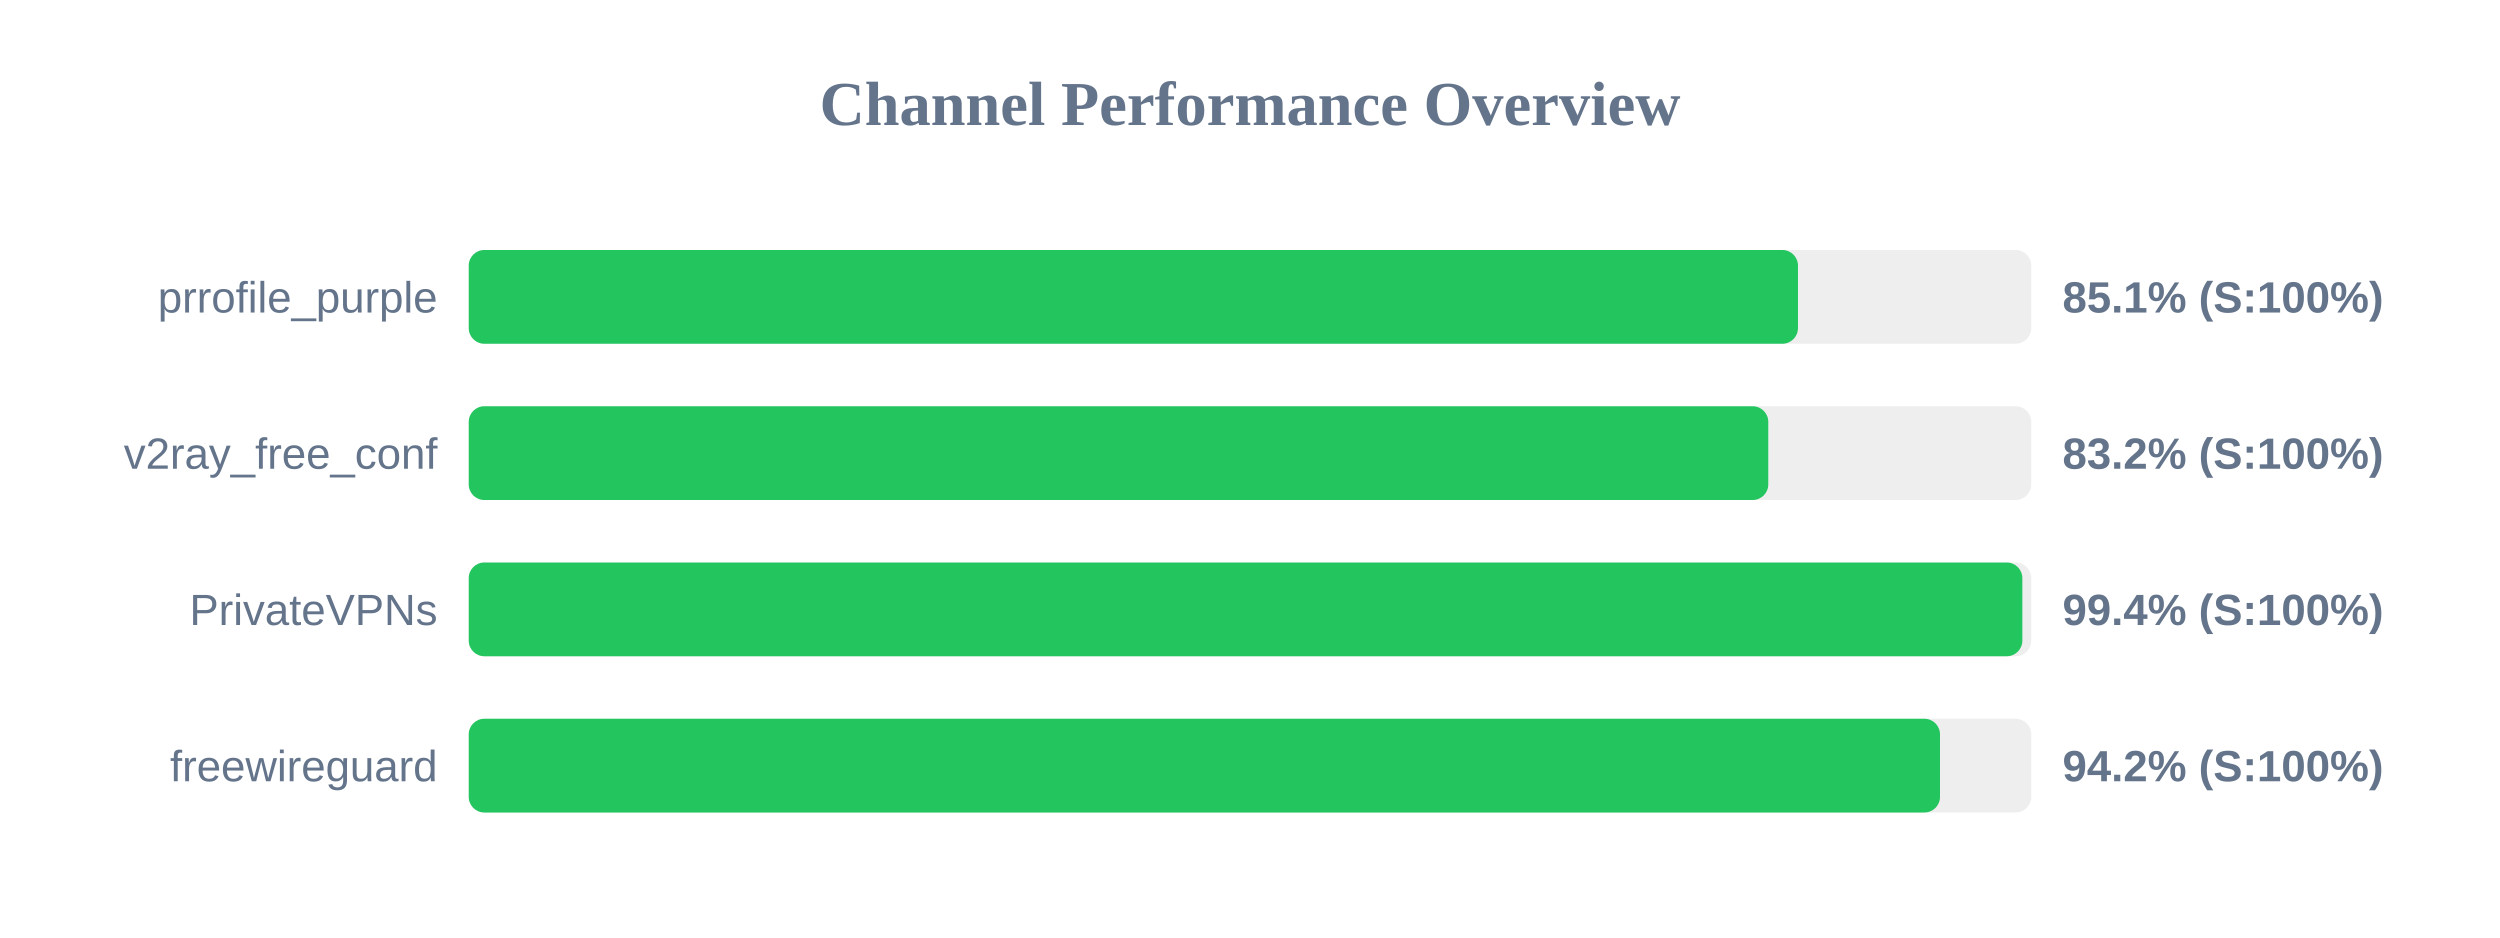
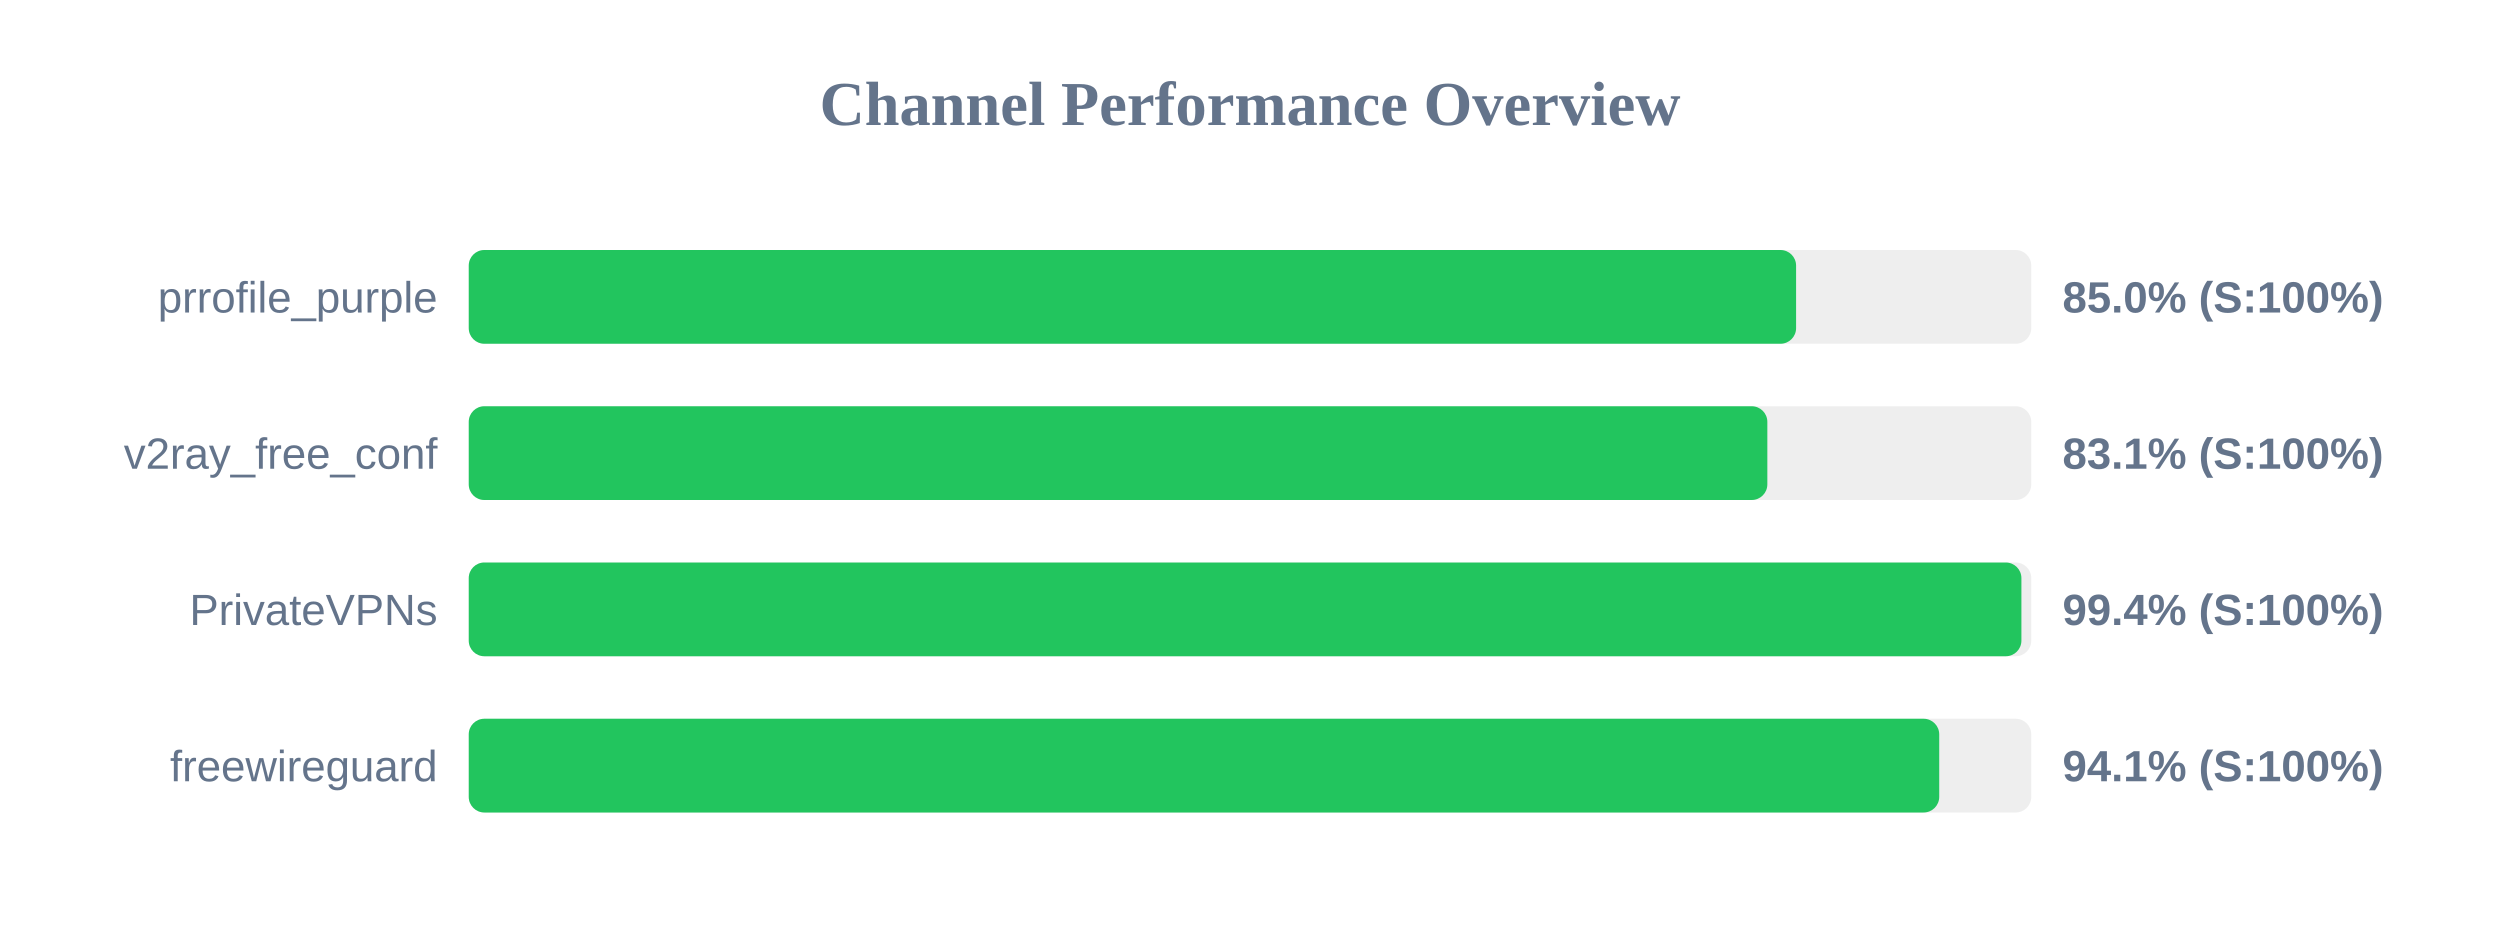
<svg xmlns="http://www.w3.org/2000/svg" width="800" height="300" version="1.1">
  <style>
        .row { font: 14px Arial; fill: #64748b; }
        .score { font: bold 14px Arial; fill: #64748b; }
    </style>
  <text x="400" y="40" text-anchor="middle" font-size="20px" font-weight="bold" fill="#64748b">Channel Performance Overview</text>
  <rect x="150" y="80" width="500" height="30" fill="#eee" rx="5" />
-   <rect x="150" y="80" width="425.35" height="30" fill="#22c55e" rx="5" />
+   <rect x="150" y="80" width="424.75" height="30" fill="#22c55e" rx="5" />
  <text x="140" y="100" text-anchor="end" class="row">prrofile_purple</text>
-   <text x="660" y="100" text-anchor="start" class="score">85.1% (S:100%)</text>
+   <text x="660" y="100" text-anchor="start" class="score">85.0% (S:100%)</text>
  <rect x="150" y="130" width="500" height="30" fill="#eee" rx="5" />
-   <rect x="150" y="130" width="415.85" height="30" fill="#22c55e" rx="5" />
+   <rect x="150" y="130" width="415.55" height="30" fill="#22c55e" rx="5" />
  <text x="140" y="150" text-anchor="end" class="row">v2ray_free_conf</text>
-   <text x="660" y="150" text-anchor="start" class="score">83.2% (S:100%)</text>
+   <text x="660" y="150" text-anchor="start" class="score">83.1% (S:100%)</text>
  <rect x="150" y="180" width="500" height="30" fill="#eee" rx="5" />
-   <rect x="150" y="180" width="497.15" height="30" fill="#22c55e" rx="5" />
+   <rect x="150" y="180" width="496.85" height="30" fill="#22c55e" rx="5" />
  <text x="140" y="200" text-anchor="end" class="row">PrivateVPNs</text>
  <text x="660" y="200" text-anchor="start" class="score">99.4% (S:100%)</text>
  <rect x="150" y="230" width="500" height="30" fill="#eee" rx="5" />
-   <rect x="150" y="230" width="470.8" height="30" fill="#22c55e" rx="5" />
+   <rect x="150" y="230" width="470.55" height="30" fill="#22c55e" rx="5" />
  <text x="140" y="250" text-anchor="end" class="row">freewireguard</text>
-   <text x="660" y="250" text-anchor="start" class="score">94.2% (S:100%)</text>
+   <text x="660" y="250" text-anchor="start" class="score">94.1% (S:100%)</text>
</svg>
